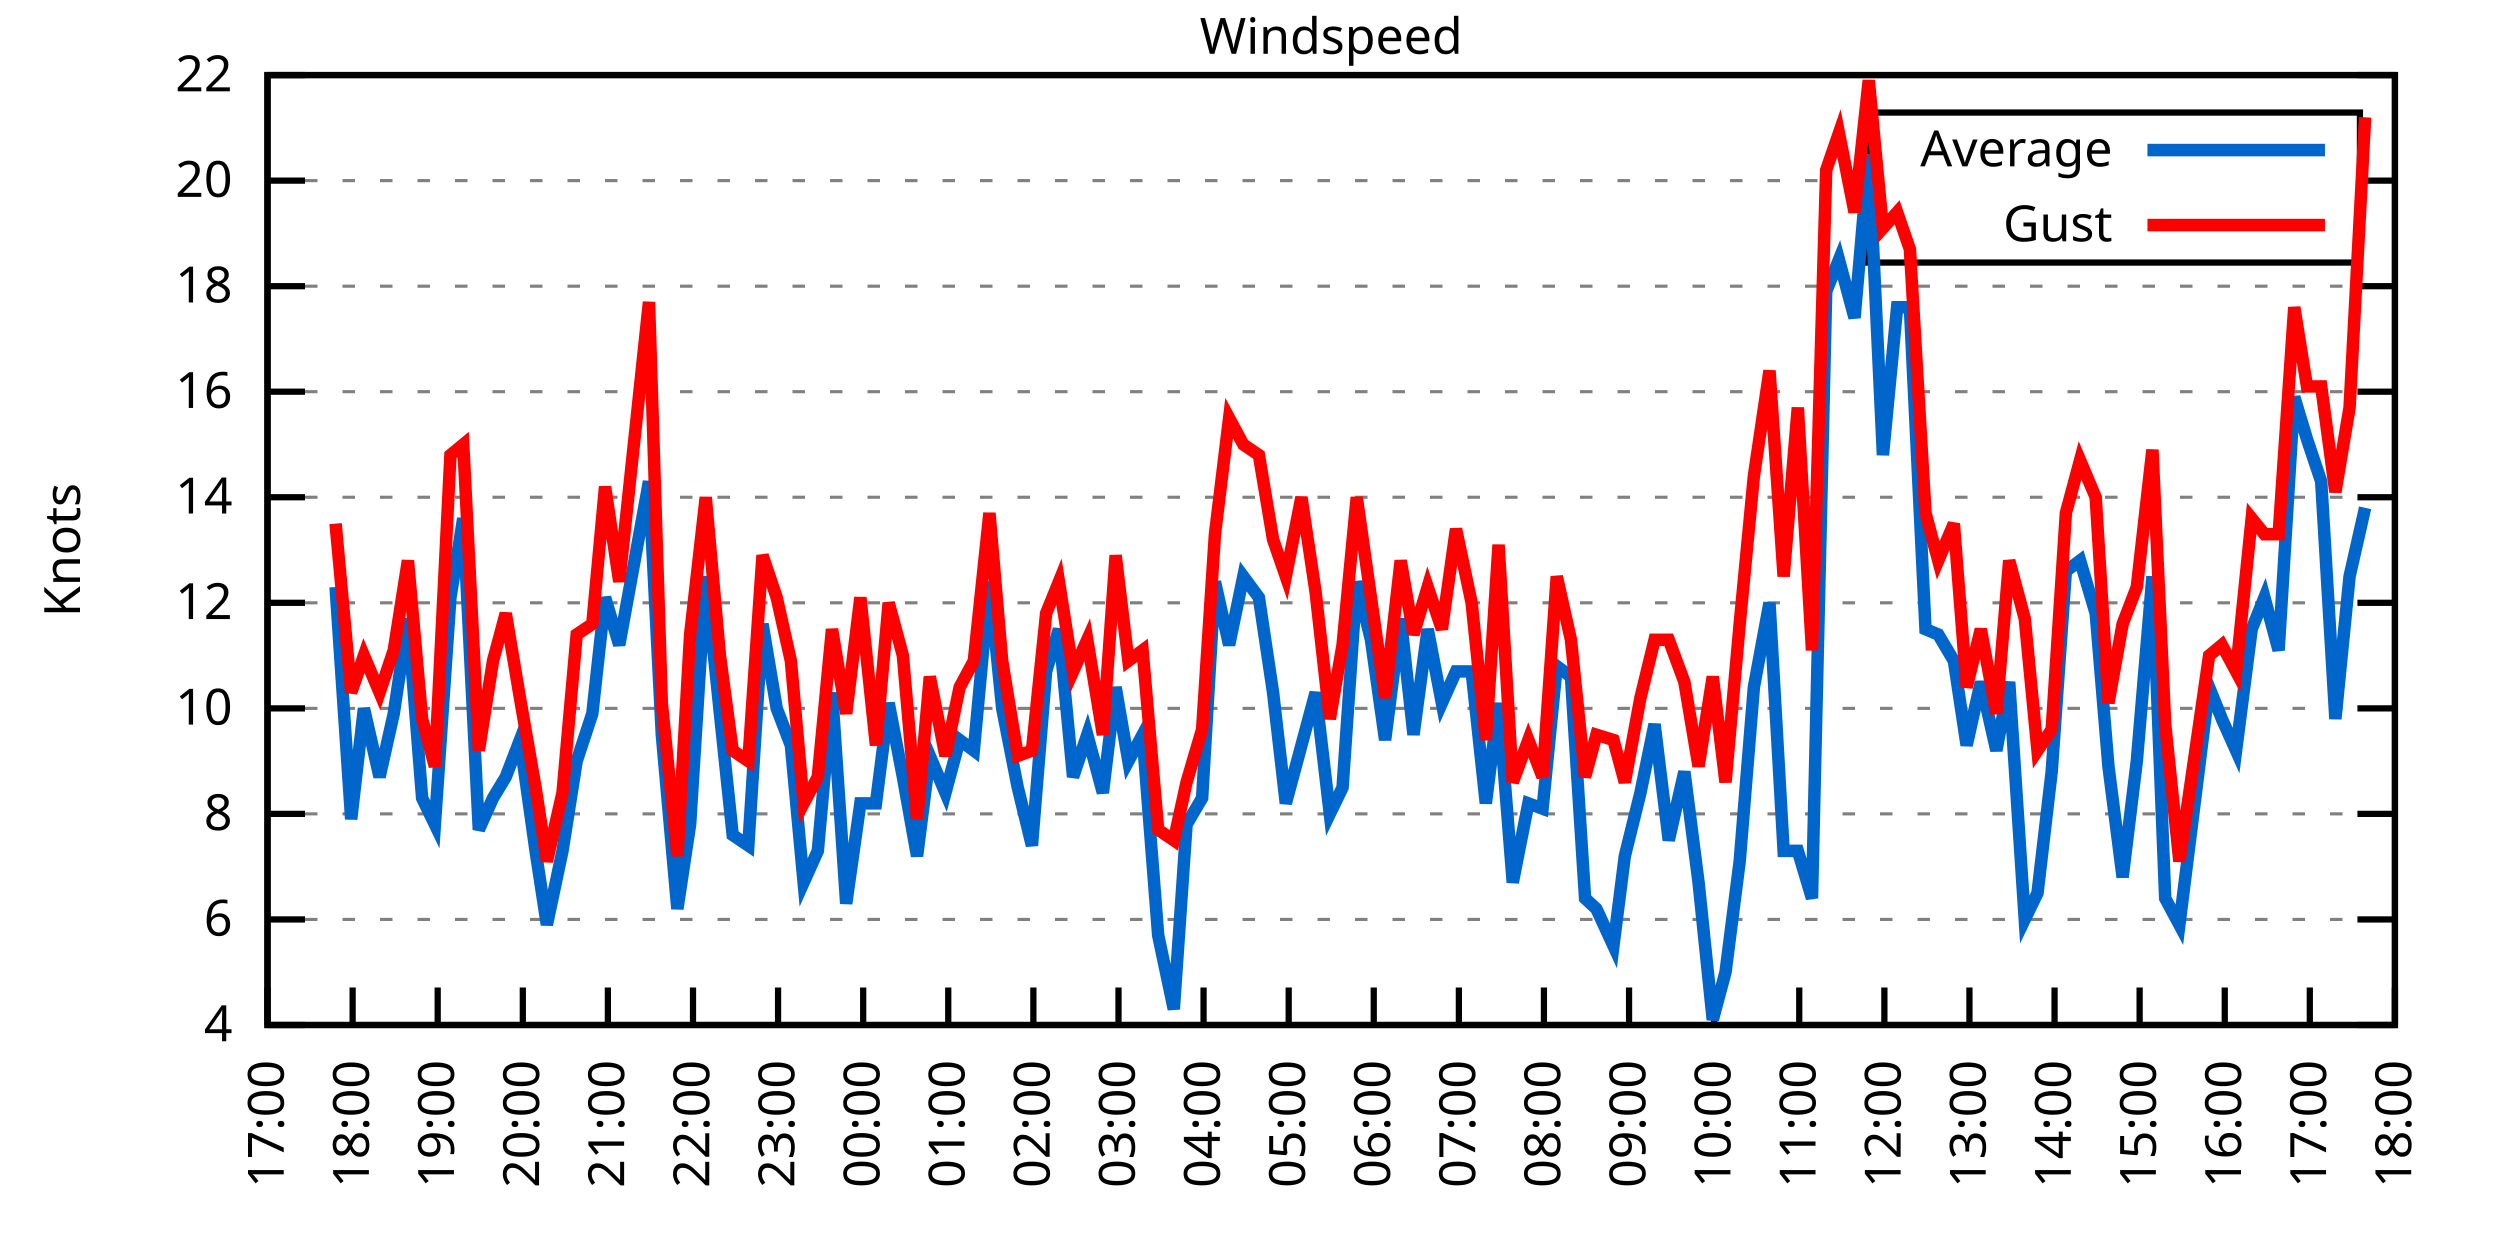
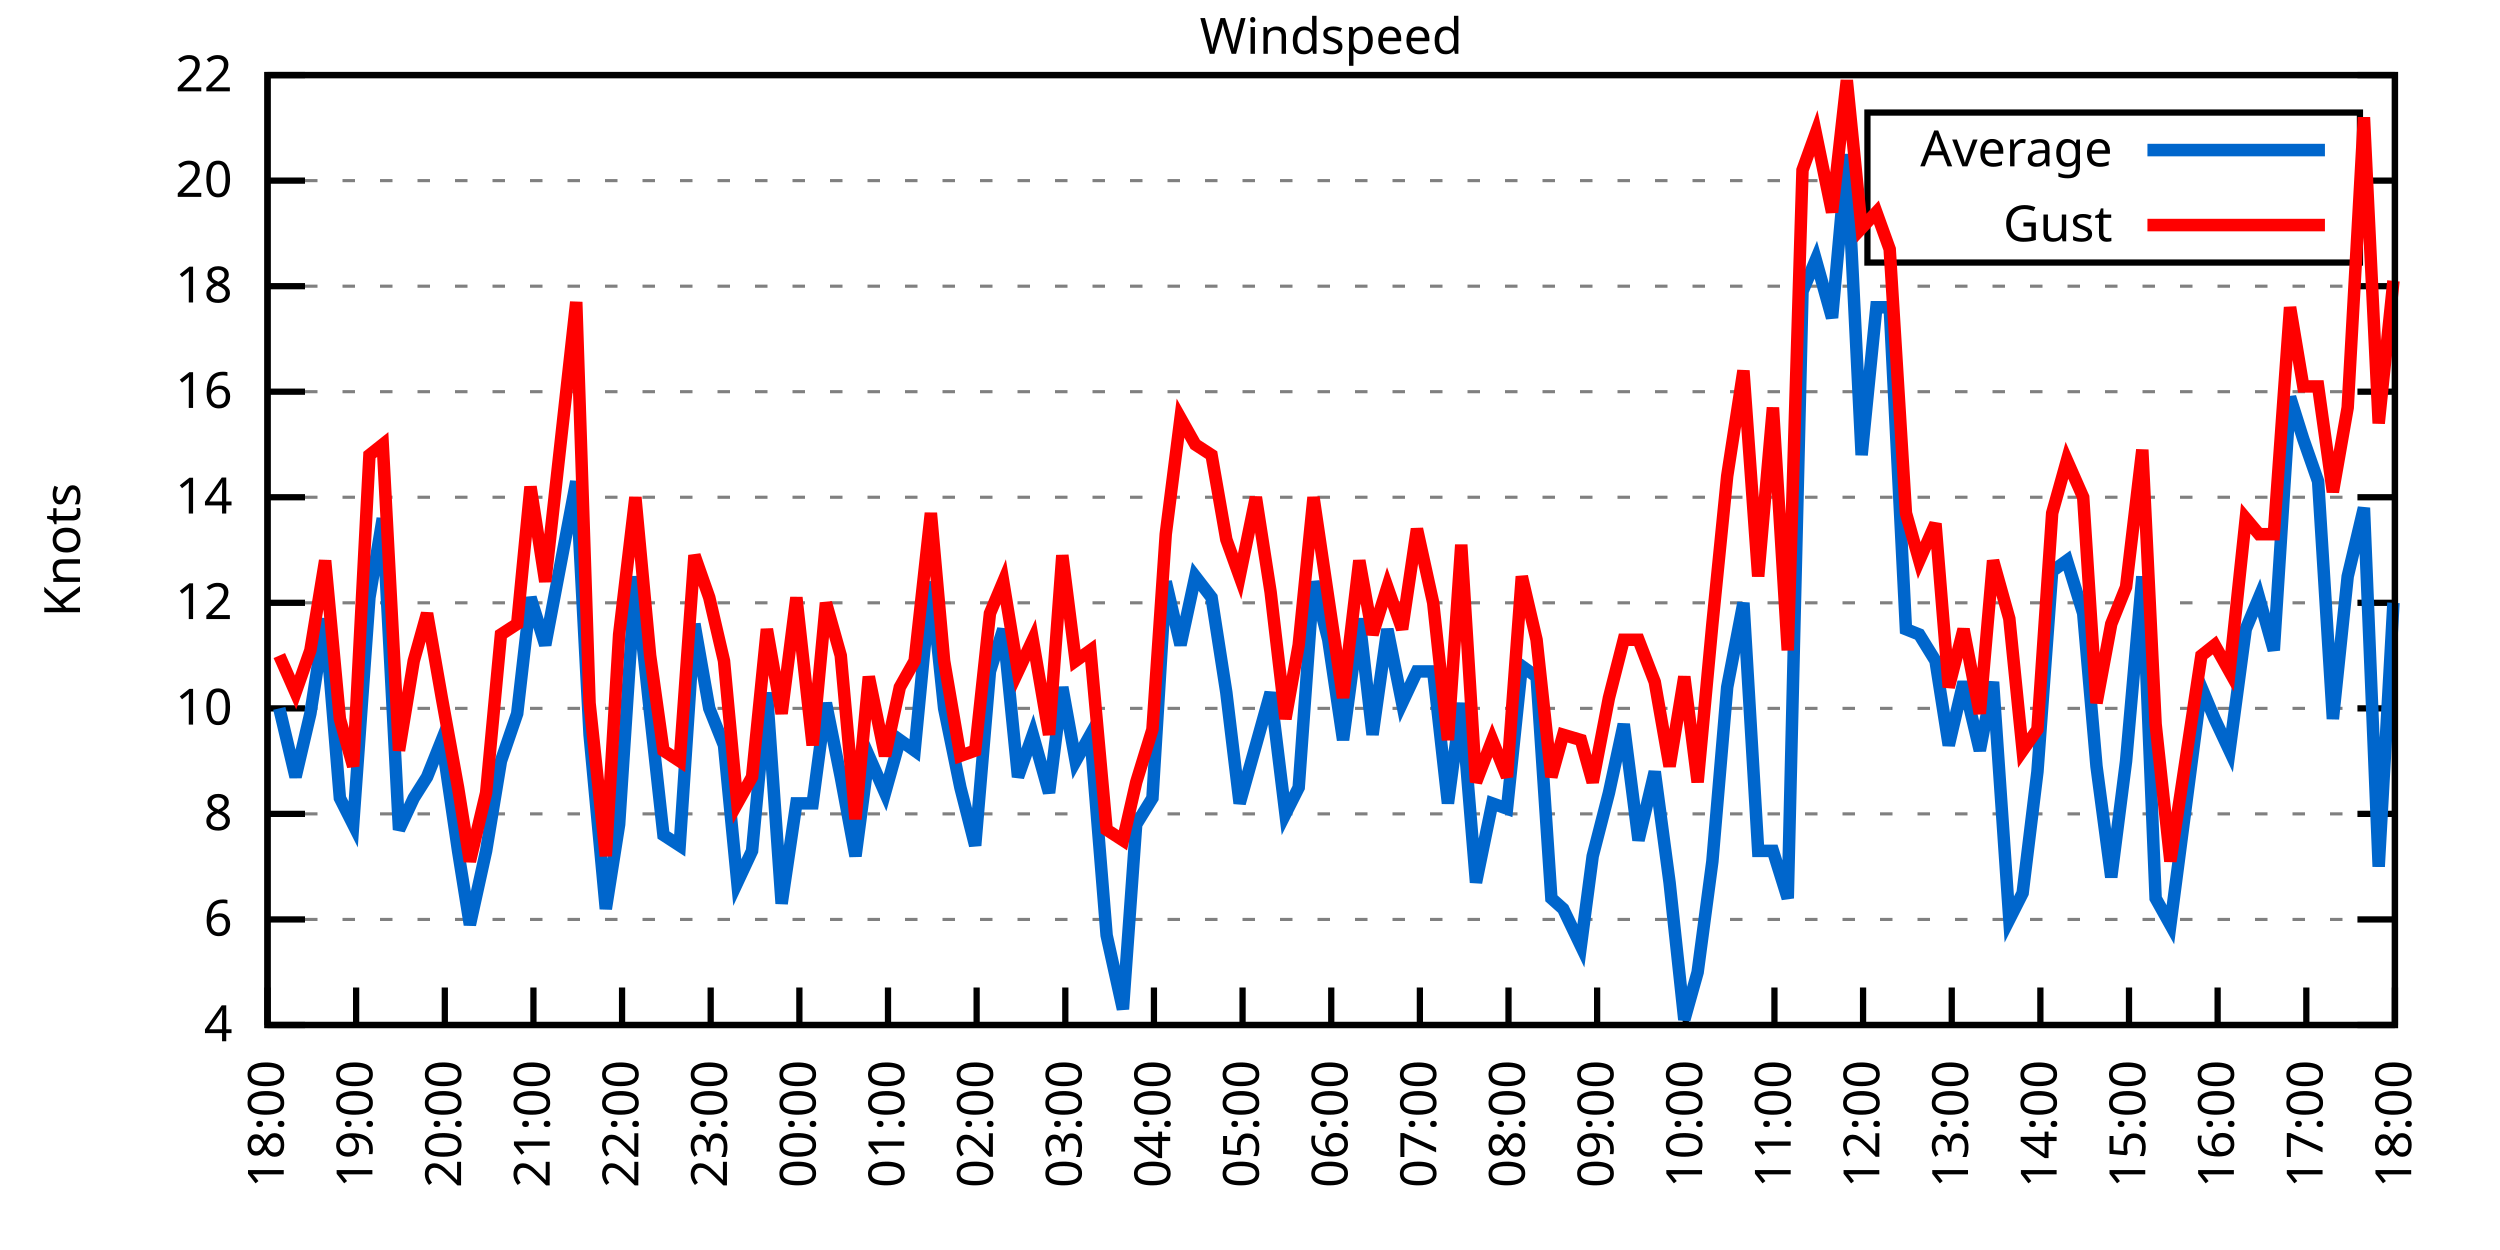
<svg xmlns="http://www.w3.org/2000/svg" xmlns:xlink="http://www.w3.org/1999/xlink" width="400" height="200" viewBox="0 0 400 200">
  <g id="gnuplot_canvas">
    <rect x="0" y="0" width="400" height="200" fill="none" />
    <defs>
      <circle id="gpDot" r="0.5" stroke-width="0.5" stroke="currentColor" />
      <path id="gpPt0" stroke-width="0.333" stroke="currentColor" d="M-1,0 h2 M0,-1 v2" />
      <path id="gpPt1" stroke-width="0.333" stroke="currentColor" d="M-1,-1 L1,1 M1,-1 L-1,1" />
      <path id="gpPt2" stroke-width="0.333" stroke="currentColor" d="M-1,0 L1,0 M0,-1 L0,1 M-1,-1 L1,1 M-1,1 L1,-1" />
      <rect id="gpPt3" stroke-width="0.333" stroke="currentColor" x="-1" y="-1" width="2" height="2" />
      <rect id="gpPt4" stroke-width="0.333" stroke="currentColor" fill="currentColor" x="-1" y="-1" width="2" height="2" />
      <circle id="gpPt5" stroke-width="0.333" stroke="currentColor" cx="0" cy="0" r="1" />
      <use xlink:href="#gpPt5" id="gpPt6" fill="currentColor" stroke="none" />
      <path id="gpPt7" stroke-width="0.333" stroke="currentColor" d="M0,-1.33 L-1.33,0.67 L1.33,0.67 z" />
      <use xlink:href="#gpPt7" id="gpPt8" fill="currentColor" stroke="none" />
      <use xlink:href="#gpPt7" id="gpPt9" stroke="currentColor" transform="rotate(180)" />
      <use xlink:href="#gpPt9" id="gpPt10" fill="currentColor" stroke="none" />
      <use xlink:href="#gpPt3" id="gpPt11" stroke="currentColor" transform="rotate(45)" />
      <use xlink:href="#gpPt11" id="gpPt12" fill="currentColor" stroke="none" />
      <path id="gpPt13" stroke-width="0.333" stroke="currentColor" d="M0,1.330 L1.265,0.411 L0.782,-1.067 L-0.782,-1.076 L-1.265,0.411 z" />
      <use xlink:href="#gpPt13" id="gpPt14" fill="currentColor" stroke="none" />
      <filter id="textbox" filterUnits="objectBoundingBox" x="0" y="0" height="1" width="1">
        <feFlood flood-color="white" flood-opacity="1" result="bgnd" />
        <feComposite in="SourceGraphic" in2="bgnd" operator="atop" />
      </filter>
      <filter id="greybox" filterUnits="objectBoundingBox" x="0" y="0" height="1" width="1">
        <feFlood flood-color="lightgrey" flood-opacity="1" result="grey" />
        <feComposite in="SourceGraphic" in2="grey" operator="atop" />
      </filter>
    </defs>
    <g fill="none" color="white" stroke="currentColor" stroke-width="1.00" stroke-linecap="butt" stroke-linejoin="miter">
</g>
    <g fill="none" color="black" stroke="currentColor" stroke-width="1.00" stroke-linecap="butt" stroke-linejoin="miter">
      <g stroke="none" shape-rendering="crispEdges">
        <polygon fill="rgb(255, 255, 255)" points="42.80,164.00 383.18,164.00 383.18,12.02 42.80,12.02 " />
      </g>
    </g>
    <g fill="none" color="black" stroke="currentColor" stroke-width="1.00" stroke-linecap="butt" stroke-linejoin="miter">
</g>
    <g fill="none" color="black" stroke="black" stroke-width="0.50" stroke-linecap="butt" stroke-linejoin="miter">
</g>
    <g fill="none" color="gray" stroke="currentColor" stroke-width="0.50" stroke-linecap="butt" stroke-linejoin="miter">
      <path stroke="gray" stroke-dasharray="2,4" class="gridline" d="M42.80,164.00 L383.19,164.00  " />
    </g>
    <g fill="none" color="gray" stroke="gray" stroke-width="1.00" stroke-linecap="butt" stroke-linejoin="miter">
</g>
    <g fill="none" color="black" stroke="currentColor" stroke-width="1.00" stroke-linecap="butt" stroke-linejoin="miter">
      <path stroke="black" d="M42.80,164.00 L48.80,164.00 M383.19,164.00 L377.19,164.00  " />
      <g transform="translate(37.20,166.60)" stroke="none" fill="black" font-family="Sans" font-size="8.00" text-anchor="end">
        <text>
          <tspan font-family="Sans"> 4</tspan>
        </text>
      </g>
    </g>
    <g fill="none" color="black" stroke="currentColor" stroke-width="1.00" stroke-linecap="butt" stroke-linejoin="miter">
</g>
    <g fill="none" color="black" stroke="black" stroke-width="0.50" stroke-linecap="butt" stroke-linejoin="miter">
</g>
    <g fill="none" color="gray" stroke="currentColor" stroke-width="0.50" stroke-linecap="butt" stroke-linejoin="miter">
      <path stroke="gray" stroke-dasharray="2,4" class="gridline" d="M42.80,147.11 L383.19,147.11  " />
    </g>
    <g fill="none" color="gray" stroke="gray" stroke-width="1.00" stroke-linecap="butt" stroke-linejoin="miter">
</g>
    <g fill="none" color="black" stroke="currentColor" stroke-width="1.00" stroke-linecap="butt" stroke-linejoin="miter">
      <path stroke="black" d="M42.80,147.11 L48.80,147.11 M383.19,147.11 L377.19,147.11  " />
      <g transform="translate(37.20,149.71)" stroke="none" fill="black" font-family="Sans" font-size="8.00" text-anchor="end">
        <text>
          <tspan font-family="Sans"> 6</tspan>
        </text>
      </g>
    </g>
    <g fill="none" color="black" stroke="currentColor" stroke-width="1.00" stroke-linecap="butt" stroke-linejoin="miter">
</g>
    <g fill="none" color="black" stroke="black" stroke-width="0.50" stroke-linecap="butt" stroke-linejoin="miter">
</g>
    <g fill="none" color="gray" stroke="currentColor" stroke-width="0.50" stroke-linecap="butt" stroke-linejoin="miter">
      <path stroke="gray" stroke-dasharray="2,4" class="gridline" d="M42.80,130.22 L383.19,130.22  " />
    </g>
    <g fill="none" color="gray" stroke="gray" stroke-width="1.00" stroke-linecap="butt" stroke-linejoin="miter">
</g>
    <g fill="none" color="black" stroke="currentColor" stroke-width="1.00" stroke-linecap="butt" stroke-linejoin="miter">
      <path stroke="black" d="M42.80,130.22 L48.80,130.22 M383.19,130.22 L377.19,130.22  " />
      <g transform="translate(37.20,132.82)" stroke="none" fill="black" font-family="Sans" font-size="8.00" text-anchor="end">
        <text>
          <tspan font-family="Sans"> 8</tspan>
        </text>
      </g>
    </g>
    <g fill="none" color="black" stroke="currentColor" stroke-width="1.00" stroke-linecap="butt" stroke-linejoin="miter">
</g>
    <g fill="none" color="black" stroke="black" stroke-width="0.50" stroke-linecap="butt" stroke-linejoin="miter">
</g>
    <g fill="none" color="gray" stroke="currentColor" stroke-width="0.50" stroke-linecap="butt" stroke-linejoin="miter">
      <path stroke="gray" stroke-dasharray="2,4" class="gridline" d="M42.80,113.34 L383.19,113.34  " />
    </g>
    <g fill="none" color="gray" stroke="gray" stroke-width="1.00" stroke-linecap="butt" stroke-linejoin="miter">
</g>
    <g fill="none" color="black" stroke="currentColor" stroke-width="1.00" stroke-linecap="butt" stroke-linejoin="miter">
      <path stroke="black" d="M42.80,113.34 L48.80,113.34 M383.19,113.34 L377.19,113.34  " />
      <g transform="translate(37.20,115.94)" stroke="none" fill="black" font-family="Sans" font-size="8.00" text-anchor="end">
        <text>
          <tspan font-family="Sans"> 10</tspan>
        </text>
      </g>
    </g>
    <g fill="none" color="black" stroke="currentColor" stroke-width="1.00" stroke-linecap="butt" stroke-linejoin="miter">
</g>
    <g fill="none" color="black" stroke="black" stroke-width="0.50" stroke-linecap="butt" stroke-linejoin="miter">
</g>
    <g fill="none" color="gray" stroke="currentColor" stroke-width="0.50" stroke-linecap="butt" stroke-linejoin="miter">
      <path stroke="gray" stroke-dasharray="2,4" class="gridline" d="M42.80,96.45 L383.19,96.45  " />
    </g>
    <g fill="none" color="gray" stroke="gray" stroke-width="1.00" stroke-linecap="butt" stroke-linejoin="miter">
</g>
    <g fill="none" color="black" stroke="currentColor" stroke-width="1.00" stroke-linecap="butt" stroke-linejoin="miter">
      <path stroke="black" d="M42.80,96.45 L48.80,96.45 M383.19,96.45 L377.19,96.45  " />
      <g transform="translate(37.20,99.05)" stroke="none" fill="black" font-family="Sans" font-size="8.00" text-anchor="end">
        <text>
          <tspan font-family="Sans"> 12</tspan>
        </text>
      </g>
    </g>
    <g fill="none" color="black" stroke="currentColor" stroke-width="1.00" stroke-linecap="butt" stroke-linejoin="miter">
</g>
    <g fill="none" color="black" stroke="black" stroke-width="0.50" stroke-linecap="butt" stroke-linejoin="miter">
</g>
    <g fill="none" color="gray" stroke="currentColor" stroke-width="0.50" stroke-linecap="butt" stroke-linejoin="miter">
      <path stroke="gray" stroke-dasharray="2,4" class="gridline" d="M42.80,79.56 L383.19,79.56  " />
    </g>
    <g fill="none" color="gray" stroke="gray" stroke-width="1.00" stroke-linecap="butt" stroke-linejoin="miter">
</g>
    <g fill="none" color="black" stroke="currentColor" stroke-width="1.00" stroke-linecap="butt" stroke-linejoin="miter">
      <path stroke="black" d="M42.80,79.56 L48.80,79.56 M383.19,79.56 L377.19,79.56  " />
      <g transform="translate(37.20,82.16)" stroke="none" fill="black" font-family="Sans" font-size="8.00" text-anchor="end">
        <text>
          <tspan font-family="Sans"> 14</tspan>
        </text>
      </g>
    </g>
    <g fill="none" color="black" stroke="currentColor" stroke-width="1.00" stroke-linecap="butt" stroke-linejoin="miter">
</g>
    <g fill="none" color="black" stroke="black" stroke-width="0.50" stroke-linecap="butt" stroke-linejoin="miter">
</g>
    <g fill="none" color="gray" stroke="currentColor" stroke-width="0.50" stroke-linecap="butt" stroke-linejoin="miter">
      <path stroke="gray" stroke-dasharray="2,4" class="gridline" d="M42.80,62.67 L383.19,62.67  " />
    </g>
    <g fill="none" color="gray" stroke="gray" stroke-width="1.00" stroke-linecap="butt" stroke-linejoin="miter">
</g>
    <g fill="none" color="black" stroke="currentColor" stroke-width="1.00" stroke-linecap="butt" stroke-linejoin="miter">
      <path stroke="black" d="M42.80,62.67 L48.80,62.67 M383.19,62.67 L377.19,62.67  " />
      <g transform="translate(37.20,65.27)" stroke="none" fill="black" font-family="Sans" font-size="8.00" text-anchor="end">
        <text>
          <tspan font-family="Sans"> 16</tspan>
        </text>
      </g>
    </g>
    <g fill="none" color="black" stroke="currentColor" stroke-width="1.00" stroke-linecap="butt" stroke-linejoin="miter">
</g>
    <g fill="none" color="black" stroke="black" stroke-width="0.50" stroke-linecap="butt" stroke-linejoin="miter">
</g>
    <g fill="none" color="gray" stroke="currentColor" stroke-width="0.50" stroke-linecap="butt" stroke-linejoin="miter">
      <path stroke="gray" stroke-dasharray="2,4" class="gridline" d="M42.80,45.79 L383.19,45.79  " />
    </g>
    <g fill="none" color="gray" stroke="gray" stroke-width="1.00" stroke-linecap="butt" stroke-linejoin="miter">
</g>
    <g fill="none" color="black" stroke="currentColor" stroke-width="1.00" stroke-linecap="butt" stroke-linejoin="miter">
      <path stroke="black" d="M42.80,45.79 L48.80,45.79 M383.19,45.79 L377.19,45.79  " />
      <g transform="translate(37.20,48.39)" stroke="none" fill="black" font-family="Sans" font-size="8.00" text-anchor="end">
        <text>
          <tspan font-family="Sans"> 18</tspan>
        </text>
      </g>
    </g>
    <g fill="none" color="black" stroke="currentColor" stroke-width="1.00" stroke-linecap="butt" stroke-linejoin="miter">
</g>
    <g fill="none" color="black" stroke="black" stroke-width="0.50" stroke-linecap="butt" stroke-linejoin="miter">
</g>
    <g fill="none" color="gray" stroke="currentColor" stroke-width="0.50" stroke-linecap="butt" stroke-linejoin="miter">
      <path stroke="gray" stroke-dasharray="2,4" class="gridline" d="M42.80,28.90 L298.79,28.90 M377.59,28.90 L383.19,28.90  " />
    </g>
    <g fill="none" color="gray" stroke="gray" stroke-width="1.00" stroke-linecap="butt" stroke-linejoin="miter">
</g>
    <g fill="none" color="black" stroke="currentColor" stroke-width="1.00" stroke-linecap="butt" stroke-linejoin="miter">
      <path stroke="black" d="M42.80,28.90 L48.80,28.90 M383.19,28.90 L377.19,28.90  " />
      <g transform="translate(37.20,31.50)" stroke="none" fill="black" font-family="Sans" font-size="8.00" text-anchor="end">
        <text>
          <tspan font-family="Sans"> 20</tspan>
        </text>
      </g>
    </g>
    <g fill="none" color="black" stroke="currentColor" stroke-width="1.00" stroke-linecap="butt" stroke-linejoin="miter">
</g>
    <g fill="none" color="black" stroke="black" stroke-width="0.50" stroke-linecap="butt" stroke-linejoin="miter">
</g>
    <g fill="none" color="gray" stroke="currentColor" stroke-width="0.50" stroke-linecap="butt" stroke-linejoin="miter">
      <path stroke="gray" stroke-dasharray="2,4" class="gridline" d="M42.80,12.01 L383.19,12.01  " />
    </g>
    <g fill="none" color="gray" stroke="gray" stroke-width="1.00" stroke-linecap="butt" stroke-linejoin="miter">
</g>
    <g fill="none" color="black" stroke="currentColor" stroke-width="1.00" stroke-linecap="butt" stroke-linejoin="miter">
      <path stroke="black" d="M42.80,12.01 L48.80,12.01 M383.19,12.01 L377.19,12.01  " />
      <g transform="translate(37.20,14.61)" stroke="none" fill="black" font-family="Sans" font-size="8.00" text-anchor="end">
        <text>
          <tspan font-family="Sans"> 22</tspan>
        </text>
      </g>
    </g>
    <g fill="none" color="black" stroke="currentColor" stroke-width="1.00" stroke-linecap="butt" stroke-linejoin="miter">
      <path stroke="black" d="M42.80,164.00 L42.80,158.00  " />
      <g transform="translate(45.40,169.60) rotate(270.00)" stroke="none" fill="black" font-family="Sans" font-size="8.00" text-anchor="end">
        <text>
-           <tspan font-family="Sans">17:00</tspan>
-         </text>
-       </g>
-     </g>
-     <g fill="none" color="black" stroke="currentColor" stroke-width="1.00" stroke-linecap="butt" stroke-linejoin="miter">
-       <path stroke="black" d="M56.42,164.00 L56.42,158.00  " />
-       <g transform="translate(59.02,169.60) rotate(270.00)" stroke="none" fill="black" font-family="Sans" font-size="8.00" text-anchor="end">
-         <text>
          <tspan font-family="Sans">18:00</tspan>
        </text>
      </g>
    </g>
    <g fill="none" color="black" stroke="currentColor" stroke-width="1.00" stroke-linecap="butt" stroke-linejoin="miter">
-       <path stroke="black" d="M70.03,164.00 L70.03,158.00  " />
-       <g transform="translate(72.63,169.60) rotate(270.00)" stroke="none" fill="black" font-family="Sans" font-size="8.00" text-anchor="end">
+       <path stroke="black" d="M56.98,164.00 L56.98,158.00  " />
+       <g transform="translate(59.58,169.60) rotate(270.00)" stroke="none" fill="black" font-family="Sans" font-size="8.00" text-anchor="end">
        <text>
          <tspan font-family="Sans">19:00</tspan>
        </text>
      </g>
    </g>
    <g fill="none" color="black" stroke="currentColor" stroke-width="1.00" stroke-linecap="butt" stroke-linejoin="miter">
-       <path stroke="black" d="M83.65,164.00 L83.65,158.00  " />
-       <g transform="translate(86.25,169.60) rotate(270.00)" stroke="none" fill="black" font-family="Sans" font-size="8.00" text-anchor="end">
+       <path stroke="black" d="M71.17,164.00 L71.17,158.00  " />
+       <g transform="translate(73.77,169.60) rotate(270.00)" stroke="none" fill="black" font-family="Sans" font-size="8.00" text-anchor="end">
        <text>
          <tspan font-family="Sans">20:00</tspan>
        </text>
      </g>
    </g>
    <g fill="none" color="black" stroke="currentColor" stroke-width="1.00" stroke-linecap="butt" stroke-linejoin="miter">
-       <path stroke="black" d="M97.26,164.00 L97.26,158.00  " />
-       <g transform="translate(99.86,169.60) rotate(270.00)" stroke="none" fill="black" font-family="Sans" font-size="8.00" text-anchor="end">
+       <path stroke="black" d="M85.35,164.00 L85.35,158.00  " />
+       <g transform="translate(87.95,169.60) rotate(270.00)" stroke="none" fill="black" font-family="Sans" font-size="8.00" text-anchor="end">
        <text>
          <tspan font-family="Sans">21:00</tspan>
        </text>
      </g>
    </g>
    <g fill="none" color="black" stroke="currentColor" stroke-width="1.00" stroke-linecap="butt" stroke-linejoin="miter">
-       <path stroke="black" d="M110.88,164.00 L110.88,158.00  " />
-       <g transform="translate(113.48,169.60) rotate(270.00)" stroke="none" fill="black" font-family="Sans" font-size="8.00" text-anchor="end">
+       <path stroke="black" d="M99.53,164.00 L99.53,158.00  " />
+       <g transform="translate(102.13,169.60) rotate(270.00)" stroke="none" fill="black" font-family="Sans" font-size="8.00" text-anchor="end">
        <text>
          <tspan font-family="Sans">22:00</tspan>
        </text>
      </g>
    </g>
    <g fill="none" color="black" stroke="currentColor" stroke-width="1.00" stroke-linecap="butt" stroke-linejoin="miter">
-       <path stroke="black" d="M124.49,164.00 L124.49,158.00  " />
-       <g transform="translate(127.09,169.60) rotate(270.00)" stroke="none" fill="black" font-family="Sans" font-size="8.00" text-anchor="end">
+       <path stroke="black" d="M113.71,164.00 L113.71,158.00  " />
+       <g transform="translate(116.31,169.60) rotate(270.00)" stroke="none" fill="black" font-family="Sans" font-size="8.00" text-anchor="end">
        <text>
          <tspan font-family="Sans">23:00</tspan>
        </text>
      </g>
    </g>
    <g fill="none" color="black" stroke="currentColor" stroke-width="1.00" stroke-linecap="butt" stroke-linejoin="miter">
-       <path stroke="black" d="M138.11,164.00 L138.11,158.00  " />
-       <g transform="translate(140.71,169.60) rotate(270.00)" stroke="none" fill="black" font-family="Sans" font-size="8.00" text-anchor="end">
+       <path stroke="black" d="M127.90,164.00 L127.90,158.00  " />
+       <g transform="translate(130.50,169.60) rotate(270.00)" stroke="none" fill="black" font-family="Sans" font-size="8.00" text-anchor="end">
        <text>
          <tspan font-family="Sans">00:00</tspan>
        </text>
      </g>
    </g>
    <g fill="none" color="black" stroke="currentColor" stroke-width="1.00" stroke-linecap="butt" stroke-linejoin="miter">
-       <path stroke="black" d="M151.72,164.00 L151.72,158.00  " />
-       <g transform="translate(154.32,169.60) rotate(270.00)" stroke="none" fill="black" font-family="Sans" font-size="8.00" text-anchor="end">
+       <path stroke="black" d="M142.08,164.00 L142.08,158.00  " />
+       <g transform="translate(144.68,169.60) rotate(270.00)" stroke="none" fill="black" font-family="Sans" font-size="8.00" text-anchor="end">
        <text>
          <tspan font-family="Sans">01:00</tspan>
        </text>
      </g>
    </g>
    <g fill="none" color="black" stroke="currentColor" stroke-width="1.00" stroke-linecap="butt" stroke-linejoin="miter">
-       <path stroke="black" d="M165.34,164.00 L165.34,158.00  " />
-       <g transform="translate(167.94,169.60) rotate(270.00)" stroke="none" fill="black" font-family="Sans" font-size="8.00" text-anchor="end">
+       <path stroke="black" d="M156.26,164.00 L156.26,158.00  " />
+       <g transform="translate(158.86,169.60) rotate(270.00)" stroke="none" fill="black" font-family="Sans" font-size="8.00" text-anchor="end">
        <text>
          <tspan font-family="Sans">02:00</tspan>
        </text>
      </g>
    </g>
    <g fill="none" color="black" stroke="currentColor" stroke-width="1.00" stroke-linecap="butt" stroke-linejoin="miter">
-       <path stroke="black" d="M178.96,164.00 L178.96,158.00  " />
-       <g transform="translate(181.56,169.60) rotate(270.00)" stroke="none" fill="black" font-family="Sans" font-size="8.00" text-anchor="end">
+       <path stroke="black" d="M170.45,164.00 L170.45,158.00  " />
+       <g transform="translate(173.05,169.60) rotate(270.00)" stroke="none" fill="black" font-family="Sans" font-size="8.00" text-anchor="end">
        <text>
          <tspan font-family="Sans">03:00</tspan>
        </text>
      </g>
    </g>
    <g fill="none" color="black" stroke="currentColor" stroke-width="1.00" stroke-linecap="butt" stroke-linejoin="miter">
-       <path stroke="black" d="M192.57,164.00 L192.57,158.00  " />
-       <g transform="translate(195.17,169.60) rotate(270.00)" stroke="none" fill="black" font-family="Sans" font-size="8.00" text-anchor="end">
+       <path stroke="black" d="M184.63,164.00 L184.63,158.00  " />
+       <g transform="translate(187.23,169.60) rotate(270.00)" stroke="none" fill="black" font-family="Sans" font-size="8.00" text-anchor="end">
        <text>
          <tspan font-family="Sans">04:00</tspan>
        </text>
      </g>
    </g>
    <g fill="none" color="black" stroke="currentColor" stroke-width="1.00" stroke-linecap="butt" stroke-linejoin="miter">
-       <path stroke="black" d="M206.19,164.00 L206.19,158.00  " />
-       <g transform="translate(208.79,169.60) rotate(270.00)" stroke="none" fill="black" font-family="Sans" font-size="8.00" text-anchor="end">
+       <path stroke="black" d="M198.81,164.00 L198.81,158.00  " />
+       <g transform="translate(201.41,169.60) rotate(270.00)" stroke="none" fill="black" font-family="Sans" font-size="8.00" text-anchor="end">
        <text>
          <tspan font-family="Sans">05:00</tspan>
        </text>
      </g>
    </g>
    <g fill="none" color="black" stroke="currentColor" stroke-width="1.00" stroke-linecap="butt" stroke-linejoin="miter">
-       <path stroke="black" d="M219.80,164.00 L219.80,158.00  " />
-       <g transform="translate(222.40,169.60) rotate(270.00)" stroke="none" fill="black" font-family="Sans" font-size="8.00" text-anchor="end">
+       <path stroke="black" d="M213.00,164.00 L213.00,158.00  " />
+       <g transform="translate(215.60,169.60) rotate(270.00)" stroke="none" fill="black" font-family="Sans" font-size="8.00" text-anchor="end">
        <text>
          <tspan font-family="Sans">06:00</tspan>
        </text>
      </g>
    </g>
    <g fill="none" color="black" stroke="currentColor" stroke-width="1.00" stroke-linecap="butt" stroke-linejoin="miter">
-       <path stroke="black" d="M233.42,164.00 L233.42,158.00  " />
-       <g transform="translate(236.02,169.60) rotate(270.00)" stroke="none" fill="black" font-family="Sans" font-size="8.00" text-anchor="end">
+       <path stroke="black" d="M227.18,164.00 L227.18,158.00  " />
+       <g transform="translate(229.78,169.60) rotate(270.00)" stroke="none" fill="black" font-family="Sans" font-size="8.00" text-anchor="end">
        <text>
          <tspan font-family="Sans">07:00</tspan>
        </text>
      </g>
    </g>
    <g fill="none" color="black" stroke="currentColor" stroke-width="1.00" stroke-linecap="butt" stroke-linejoin="miter">
-       <path stroke="black" d="M247.03,164.00 L247.03,158.00  " />
-       <g transform="translate(249.63,169.60) rotate(270.00)" stroke="none" fill="black" font-family="Sans" font-size="8.00" text-anchor="end">
+       <path stroke="black" d="M241.36,164.00 L241.36,158.00  " />
+       <g transform="translate(243.96,169.60) rotate(270.00)" stroke="none" fill="black" font-family="Sans" font-size="8.00" text-anchor="end">
        <text>
          <tspan font-family="Sans">08:00</tspan>
        </text>
      </g>
    </g>
    <g fill="none" color="black" stroke="currentColor" stroke-width="1.00" stroke-linecap="butt" stroke-linejoin="miter">
-       <path stroke="black" d="M260.65,164.00 L260.65,158.00  " />
-       <g transform="translate(263.25,169.60) rotate(270.00)" stroke="none" fill="black" font-family="Sans" font-size="8.00" text-anchor="end">
+       <path stroke="black" d="M255.54,164.00 L255.54,158.00  " />
+       <g transform="translate(258.14,169.60) rotate(270.00)" stroke="none" fill="black" font-family="Sans" font-size="8.00" text-anchor="end">
        <text>
          <tspan font-family="Sans">09:00</tspan>
        </text>
      </g>
    </g>
    <g fill="none" color="black" stroke="currentColor" stroke-width="1.00" stroke-linecap="butt" stroke-linejoin="miter">
-       <path stroke="black" d="M274.27,164.00 L274.27,158.00  " />
-       <g transform="translate(276.87,169.60) rotate(270.00)" stroke="none" fill="black" font-family="Sans" font-size="8.00" text-anchor="end">
+       <path stroke="black" d="M269.73,164.00 L269.73,158.00  " />
+       <g transform="translate(272.33,169.60) rotate(270.00)" stroke="none" fill="black" font-family="Sans" font-size="8.00" text-anchor="end">
        <text>
          <tspan font-family="Sans">10:00</tspan>
        </text>
      </g>
    </g>
    <g fill="none" color="black" stroke="currentColor" stroke-width="1.00" stroke-linecap="butt" stroke-linejoin="miter">
-       <path stroke="black" d="M287.88,164.00 L287.88,158.00  " />
-       <g transform="translate(290.48,169.60) rotate(270.00)" stroke="none" fill="black" font-family="Sans" font-size="8.00" text-anchor="end">
+       <path stroke="black" d="M283.91,164.00 L283.91,158.00  " />
+       <g transform="translate(286.51,169.60) rotate(270.00)" stroke="none" fill="black" font-family="Sans" font-size="8.00" text-anchor="end">
        <text>
          <tspan font-family="Sans">11:00</tspan>
        </text>
      </g>
    </g>
    <g fill="none" color="black" stroke="currentColor" stroke-width="1.00" stroke-linecap="butt" stroke-linejoin="miter">
-       <path stroke="black" d="M301.50,164.00 L301.50,158.00  " />
-       <g transform="translate(304.10,169.60) rotate(270.00)" stroke="none" fill="black" font-family="Sans" font-size="8.00" text-anchor="end">
+       <path stroke="black" d="M298.09,164.00 L298.09,158.00  " />
+       <g transform="translate(300.69,169.60) rotate(270.00)" stroke="none" fill="black" font-family="Sans" font-size="8.00" text-anchor="end">
        <text>
          <tspan font-family="Sans">12:00</tspan>
        </text>
      </g>
    </g>
    <g fill="none" color="black" stroke="currentColor" stroke-width="1.00" stroke-linecap="butt" stroke-linejoin="miter">
-       <path stroke="black" d="M315.11,164.00 L315.11,158.00  " />
-       <g transform="translate(317.71,169.60) rotate(270.00)" stroke="none" fill="black" font-family="Sans" font-size="8.00" text-anchor="end">
+       <path stroke="black" d="M312.28,164.00 L312.28,158.00  " />
+       <g transform="translate(314.88,169.60) rotate(270.00)" stroke="none" fill="black" font-family="Sans" font-size="8.00" text-anchor="end">
        <text>
          <tspan font-family="Sans">13:00</tspan>
        </text>
      </g>
    </g>
    <g fill="none" color="black" stroke="currentColor" stroke-width="1.00" stroke-linecap="butt" stroke-linejoin="miter">
-       <path stroke="black" d="M328.73,164.00 L328.73,158.00  " />
-       <g transform="translate(331.33,169.60) rotate(270.00)" stroke="none" fill="black" font-family="Sans" font-size="8.00" text-anchor="end">
+       <path stroke="black" d="M326.46,164.00 L326.46,158.00  " />
+       <g transform="translate(329.06,169.60) rotate(270.00)" stroke="none" fill="black" font-family="Sans" font-size="8.00" text-anchor="end">
        <text>
          <tspan font-family="Sans">14:00</tspan>
        </text>
      </g>
    </g>
    <g fill="none" color="black" stroke="currentColor" stroke-width="1.00" stroke-linecap="butt" stroke-linejoin="miter">
-       <path stroke="black" d="M342.34,164.00 L342.34,158.00  " />
-       <g transform="translate(344.94,169.60) rotate(270.00)" stroke="none" fill="black" font-family="Sans" font-size="8.00" text-anchor="end">
+       <path stroke="black" d="M340.64,164.00 L340.64,158.00  " />
+       <g transform="translate(343.24,169.60) rotate(270.00)" stroke="none" fill="black" font-family="Sans" font-size="8.00" text-anchor="end">
        <text>
          <tspan font-family="Sans">15:00</tspan>
        </text>
      </g>
    </g>
    <g fill="none" color="black" stroke="currentColor" stroke-width="1.00" stroke-linecap="butt" stroke-linejoin="miter">
-       <path stroke="black" d="M355.96,164.00 L355.96,158.00  " />
-       <g transform="translate(358.56,169.60) rotate(270.00)" stroke="none" fill="black" font-family="Sans" font-size="8.00" text-anchor="end">
+       <path stroke="black" d="M354.82,164.00 L354.82,158.00  " />
+       <g transform="translate(357.42,169.60) rotate(270.00)" stroke="none" fill="black" font-family="Sans" font-size="8.00" text-anchor="end">
        <text>
          <tspan font-family="Sans">16:00</tspan>
        </text>
      </g>
    </g>
    <g fill="none" color="black" stroke="currentColor" stroke-width="1.00" stroke-linecap="butt" stroke-linejoin="miter">
-       <path stroke="black" d="M369.57,164.00 L369.57,158.00  " />
-       <g transform="translate(372.17,169.60) rotate(270.00)" stroke="none" fill="black" font-family="Sans" font-size="8.00" text-anchor="end">
+       <path stroke="black" d="M369.01,164.00 L369.01,158.00  " />
+       <g transform="translate(371.61,169.60) rotate(270.00)" stroke="none" fill="black" font-family="Sans" font-size="8.00" text-anchor="end">
        <text>
          <tspan font-family="Sans">17:00</tspan>
        </text>
      </g>
    </g>
    <g fill="none" color="black" stroke="currentColor" stroke-width="1.00" stroke-linecap="butt" stroke-linejoin="miter">
      <path stroke="black" d="M383.19,164.00 L383.19,158.00  " />
      <g transform="translate(385.79,169.60) rotate(270.00)" stroke="none" fill="black" font-family="Sans" font-size="8.00" text-anchor="end">
        <text>
          <tspan font-family="Sans">18:00</tspan>
        </text>
      </g>
    </g>
    <g fill="none" color="black" stroke="currentColor" stroke-width="1.00" stroke-linecap="butt" stroke-linejoin="miter">
</g>
    <g fill="none" color="black" stroke="currentColor" stroke-width="1.00" stroke-linecap="butt" stroke-linejoin="miter">
      <path stroke="black" d="M42.80,12.01 L42.80,164.00 L383.19,164.00 L383.19,12.01 L42.80,12.01 Z  " />
    </g>
    <g fill="none" color="black" stroke="currentColor" stroke-width="1.00" stroke-linecap="butt" stroke-linejoin="miter">
</g>
    <g fill="none" color="black" stroke="currentColor" stroke-width="1.00" stroke-linecap="butt" stroke-linejoin="miter">
      <path stroke="black" d="M298.79,42.01 L298.79,18.01 L377.59,18.01 L377.59,42.01 L298.79,42.01 Z  " />
    </g>
    <g id="Windspeed_plot_1">
      <g fill="none" color="white" stroke="black" stroke-width="2.00" stroke-linecap="butt" stroke-linejoin="miter">
</g>
      <g fill="none" color="black" stroke="currentColor" stroke-width="2.00" stroke-linecap="butt" stroke-linejoin="miter">
        <g transform="translate(337.99,26.61)" stroke="none" fill="black" font-family="Sans" font-size="8.00" text-anchor="end">
          <text>
            <tspan font-family="Sans">Average</tspan>
          </text>
        </g>
      </g>
      <g fill="none" color="black" stroke="currentColor" stroke-width="2.00" stroke-linecap="butt" stroke-linejoin="miter">
-         <path stroke="rgb(  0, 102, 204)" d="M343.59,24.01 L371.99,24.01 M53.69,93.92 L56.19,131.07 L58.23,113.34 L60.73,124.31 L63.00,114.18 L65.27,98.98   L67.54,127.69 L69.58,131.91 L72.07,95.60 L74.12,82.94 L76.61,132.76 L78.88,127.69 L80.92,124.31 L83.19,118.40   L85.69,136.14 L87.50,147.96 L90.00,136.14 L92.27,121.78 L94.77,114.18 L96.81,95.60 L99.08,103.20 L103.84,77.03   L105.89,117.56 L108.38,145.42 L110.42,131.91 L112.92,92.23 L115.19,114.18 L117.23,133.60 L119.73,135.29 L122.00,99.83   L124.27,113.34 L126.54,119.25 L128.58,141.20 L130.85,136.14 L133.12,110.80 L135.39,144.58 L137.66,128.54 L140.15,128.54   L142.19,112.49 L144.46,124.31 L146.73,136.98 L148.77,120.94 L151.27,126.85 L153.54,118.40 L155.81,120.09 L158.31,93.07   L160.35,113.34 L162.84,126.00 L165.11,135.29 L167.38,107.43 L169.43,100.67 L171.69,124.31 L173.96,117.56 L176.46,126.85   L178.50,109.96 L180.54,121.78 L182.81,117.56 L185.31,149.65 L187.81,161.47 L189.85,131.91 L192.34,127.69 L194.39,93.07   L196.66,103.20 L198.93,92.23 L201.42,95.60 L203.69,110.80 L205.73,128.54 L208.23,119.25 L210.50,110.80 L212.77,130.22   L214.81,126.00 L217.08,93.07 L219.35,102.36 L221.62,118.40 L224.11,98.98 L226.16,117.56 L228.43,100.67 L230.70,112.49   L232.96,107.43 L235.46,107.43 L237.73,128.54 L239.77,112.49 L242.04,141.20 L244.54,128.54 L246.81,129.38 L249.08,106.58   L251.35,108.27 L253.61,143.73 L255.43,145.42 L258.15,151.33 L259.97,136.98 L262.47,126.85 L264.73,115.87 L267.00,134.45   L269.50,123.47 L271.77,141.20 L274.04,163.16 L276.08,155.56 L278.35,137.82 L280.62,109.96 L283.12,96.45 L285.38,136.14   L287.65,136.14 L289.92,143.73 L292.19,46.63 L294.23,41.56 L296.73,50.85 L299.00,24.68 L301.27,72.81 L303.54,49.16   L305.58,49.16 L308.08,100.67 L310.12,101.52 L312.62,105.74 L314.66,119.25 L316.93,109.11 L319.42,120.09 L321.47,109.11   L323.96,147.11 L326.00,142.89 L328.27,123.47 L330.54,91.38 L332.81,89.69 L335.31,98.14 L337.35,122.62 L339.62,140.36   L341.89,121.78 L344.39,92.23 L346.43,143.73 L348.70,147.96 L353.46,109.96 L355.50,115.03 L357.77,120.09 L360.27,100.67   L362.31,95.60 L364.58,104.05 L367.08,63.52 L369.12,70.27 L371.39,77.03 L373.66,115.03 L375.93,92.23 L378.42,81.25    " />
+         <path stroke="rgb(  0, 102, 204)" d="M343.59,24.01 L371.99,24.01 M44.69,113.34 L47.29,124.31 L49.66,114.18 L52.02,98.98 L54.38,127.69 L56.51,131.91   L59.11,95.60 L61.24,82.94 L63.84,132.76 L66.20,127.69 L68.33,124.31 L70.69,118.40 L73.29,136.14 L75.18,147.96   L77.78,136.14 L80.15,121.78 L82.75,114.18 L84.88,95.60 L87.24,103.20 L92.20,77.03 L94.33,117.56 L96.93,145.42   L99.06,131.91 L101.66,92.23 L104.02,114.18 L106.15,133.60 L108.75,135.29 L111.11,99.83 L113.48,113.34 L115.84,119.25   L117.97,141.20 L120.33,136.14 L122.70,110.80 L125.06,144.58 L127.42,128.54 L130.02,128.54 L132.15,112.49 L134.52,124.31   L136.88,136.98 L139.01,120.94 L141.61,126.85 L143.97,118.40 L146.34,120.09 L148.94,93.07 L151.06,113.34 L153.66,126.00   L156.03,135.29 L158.39,107.43 L160.52,100.67 L162.88,124.31 L165.25,117.56 L167.85,126.85 L169.97,109.96 L172.10,121.78   L174.46,117.56 L177.06,149.65 L179.67,161.47 L181.79,131.91 L184.39,127.69 L186.52,93.07 L188.88,103.20 L191.25,92.23   L193.85,95.60 L196.21,110.80 L198.34,128.54 L200.94,119.25 L203.30,110.80 L205.67,130.22 L207.79,126.00 L210.16,93.07   L212.52,102.36 L214.89,118.40 L217.49,98.98 L219.61,117.56 L221.98,100.67 L224.34,112.49 L226.71,107.43 L229.31,107.43   L231.67,128.54 L233.80,112.49 L236.16,141.20 L238.76,128.54 L241.12,129.38 L243.49,106.58 L245.85,108.27 L248.22,143.73   L250.11,145.42 L252.94,151.33 L254.83,136.98 L257.43,126.85 L259.80,115.87 L262.16,134.45 L264.76,123.47 L267.13,141.20   L269.49,163.16 L271.62,155.56 L273.98,137.82 L276.35,109.96 L278.95,96.45 L281.31,136.14 L283.67,136.14 L286.04,143.73   L288.40,46.63 L290.53,41.56 L293.13,50.85 L295.49,24.68 L297.86,72.81 L300.22,49.16 L302.35,49.16 L304.95,100.67   L307.08,101.52 L309.68,105.74 L311.80,119.25 L314.17,109.11 L316.77,120.09 L318.89,109.11 L321.49,147.11 L323.62,142.89   L325.99,123.47 L328.35,91.38 L330.71,89.69 L333.31,98.14 L335.44,122.62 L337.80,140.36 L340.17,121.78 L342.77,92.23   L344.90,143.73 L347.26,147.96 L352.22,109.96 L354.35,115.03 L356.72,120.09 L359.32,100.67 L361.44,95.60 L363.81,104.05   L366.41,63.52 L368.53,70.27 L370.90,77.03 L373.26,115.03 L375.63,92.23 L378.23,81.25 L380.59,138.67 L382.95,96.45    " />
      </g>
    </g>
    <g id="Windspeed_plot_2">
      <g fill="none" color="black" stroke="currentColor" stroke-width="2.00" stroke-linecap="butt" stroke-linejoin="miter">
        <g transform="translate(337.99,38.61)" stroke="none" fill="black" font-family="Sans" font-size="8.00" text-anchor="end">
          <text>
            <tspan font-family="Sans">Gust</tspan>
          </text>
        </g>
      </g>
      <g fill="none" color="black" stroke="currentColor" stroke-width="2.00" stroke-linecap="butt" stroke-linejoin="miter">
-         <path stroke="rgb(255,   0,   0)" d="M343.59,36.01 L371.99,36.01 M53.69,83.78 L56.19,110.80 L58.23,104.89 L60.73,110.80 L63.00,104.05 L65.27,89.69   L67.54,115.03 L69.58,122.62 L72.07,72.81 L74.12,71.12 L76.61,120.09 L78.88,105.74 L80.92,98.14 L83.19,111.65   L85.69,126.00 L87.50,137.82 L90.00,126.85 L92.27,101.52 L94.77,99.83 L96.81,77.87 L99.08,93.07 L103.84,48.32   L105.89,112.49 L108.38,136.98 L110.42,101.52 L112.92,79.56 L115.19,104.89 L117.23,120.09 L119.73,121.78 L122.00,88.85   L124.27,95.60 L126.54,105.74 L128.58,128.54 L130.85,124.31 L133.12,100.67 L135.39,114.18 L137.66,95.60 L140.15,119.25   L142.19,96.45 L144.46,104.89 L146.73,131.07 L148.77,108.27 L151.27,120.94 L153.54,109.96 L155.81,105.74 L158.31,82.09   L160.35,105.74 L162.84,120.94 L165.11,120.09 L167.38,98.14 L169.43,93.07 L171.69,107.43 L173.96,102.36 L176.46,117.56   L178.50,88.85 L180.54,105.74 L182.81,104.05 L185.31,132.76 L187.81,134.45 L189.85,125.16 L192.34,116.71 L194.39,85.47   L196.66,66.90 L198.93,71.12 L201.42,72.81 L203.69,86.32 L205.73,92.23 L208.23,79.56 L210.50,94.76 L212.77,115.03   L214.81,103.20 L217.08,79.56 L219.35,95.60 L221.62,111.65 L224.11,89.69 L226.16,101.52 L228.43,93.92 L230.70,100.67   L232.96,84.63 L235.46,96.45 L237.73,118.40 L239.77,87.16 L242.04,125.16 L244.54,118.40 L246.81,124.31 L249.08,92.23   L251.35,102.36 L253.61,124.31 L255.43,117.56 L258.15,118.40 L259.97,125.16 L262.47,111.65 L264.73,102.36 L267.00,102.36   L269.50,109.11 L271.77,122.62 L274.04,108.27 L276.08,125.16 L278.35,99.83 L280.62,76.18 L283.12,59.30 L285.38,92.23   L287.65,65.21 L289.92,104.05 L292.19,27.21 L294.23,21.30 L296.73,33.96 L299.00,12.85 L301.27,36.50 L303.54,33.96   L305.58,39.87 L308.08,82.09 L310.12,89.69 L312.62,83.78 L314.66,109.96 L316.93,100.67 L319.42,114.18 L321.47,89.69   L323.96,98.98 L326.00,120.09 L328.27,116.71 L330.54,82.09 L332.81,73.65 L335.31,79.56 L337.35,112.49 L339.62,99.83   L341.89,93.92 L344.39,71.96 L346.43,115.87 L348.70,137.82 L353.46,104.89 L355.50,103.20 L357.77,107.43 L360.27,82.94   L362.31,85.47 L364.58,85.47 L367.08,49.16 L369.12,61.83 L371.39,61.83 L373.66,78.72 L375.93,65.21 L378.42,18.77    " />
+         <path stroke="rgb(255,   0,   0)" d="M343.59,36.01 L371.99,36.01 M44.69,104.89 L47.29,110.80 L49.66,104.05 L52.02,89.69 L54.38,115.03 L56.51,122.62   L59.11,72.81 L61.24,71.12 L63.84,120.09 L66.20,105.74 L68.33,98.14 L70.69,111.65 L73.29,126.00 L75.18,137.82   L77.78,126.85 L80.15,101.52 L82.75,99.83 L84.88,77.87 L87.24,93.07 L92.20,48.32 L94.33,112.49 L96.93,136.98   L99.06,101.52 L101.66,79.56 L104.02,104.89 L106.15,120.09 L108.75,121.78 L111.11,88.85 L113.48,95.60 L115.84,105.74   L117.97,128.54 L120.33,124.31 L122.70,100.67 L125.06,114.18 L127.42,95.60 L130.02,119.25 L132.15,96.45 L134.52,104.89   L136.88,131.07 L139.01,108.27 L141.61,120.94 L143.97,109.96 L146.34,105.74 L148.94,82.09 L151.06,105.74 L153.66,120.94   L156.03,120.09 L158.39,98.14 L160.52,93.07 L162.88,107.43 L165.25,102.36 L167.85,117.56 L169.97,88.85 L172.10,105.74   L174.46,104.05 L177.06,132.76 L179.67,134.45 L181.79,125.16 L184.39,116.71 L186.52,85.47 L188.88,66.90 L191.25,71.12   L193.85,72.81 L196.21,86.32 L198.34,92.23 L200.94,79.56 L203.30,94.76 L205.67,115.03 L207.79,103.20 L210.16,79.56   L212.52,95.60 L214.89,111.65 L217.49,89.69 L219.61,101.52 L221.98,93.92 L224.34,100.67 L226.71,84.63 L229.31,96.45   L231.67,118.40 L233.80,87.16 L236.16,125.16 L238.76,118.40 L241.12,124.31 L243.49,92.23 L245.85,102.36 L248.22,124.31   L250.11,117.56 L252.94,118.40 L254.83,125.16 L257.43,111.65 L259.80,102.36 L262.16,102.36 L264.76,109.11 L267.13,122.62   L269.49,108.27 L271.62,125.16 L273.98,99.83 L276.35,76.18 L278.95,59.30 L281.31,92.23 L283.67,65.21 L286.04,104.05   L288.40,27.21 L290.53,21.30 L293.13,33.96 L295.49,12.85 L297.86,36.50 L300.22,33.96 L302.35,39.87 L304.95,82.09   L307.08,89.69 L309.68,83.78 L311.80,109.96 L314.17,100.67 L316.77,114.18 L318.89,89.69 L321.49,98.98 L323.62,120.09   L325.99,116.71 L328.35,82.09 L330.71,73.65 L333.31,79.56 L335.44,112.49 L337.80,99.83 L340.17,93.92 L342.77,71.96   L344.90,115.87 L347.26,137.82 L352.22,104.89 L354.35,103.20 L356.72,107.43 L359.32,82.94 L361.44,85.47 L363.81,85.47   L366.41,49.16 L368.53,61.83 L370.90,61.83 L373.26,78.72 L375.63,65.21 L378.23,18.77 L380.59,67.74 L382.95,44.94    " />
      </g>
    </g>
    <g fill="none" color="black" stroke="currentColor" stroke-width="2.00" stroke-linecap="butt" stroke-linejoin="miter">
</g>
    <g fill="none" color="black" stroke="black" stroke-width="1.00" stroke-linecap="butt" stroke-linejoin="miter">
</g>
    <g fill="none" color="black" stroke="currentColor" stroke-width="1.00" stroke-linecap="butt" stroke-linejoin="miter">
      <path stroke="black" d="M42.80,12.01 L42.80,164.00 L383.19,164.00 L383.19,12.01 L42.80,12.01 Z  " />
      <g transform="translate(12.80,88.01) rotate(270.00)" stroke="none" fill="black" font-family="Sans" font-size="8.00" text-anchor="middle">
        <text>
          <tspan font-family="Sans">Knots</tspan>
        </text>
      </g>
    </g>
    <g fill="none" color="black" stroke="currentColor" stroke-width="1.00" stroke-linecap="butt" stroke-linejoin="miter">
</g>
    <g fill="none" color="black" stroke="currentColor" stroke-width="1.00" stroke-linecap="butt" stroke-linejoin="miter">
      <g transform="translate(212.99,8.61)" stroke="none" fill="black" font-family="Sans" font-size="8.00" text-anchor="middle">
        <text>
          <tspan font-family="Sans">Windspeed</tspan>
        </text>
      </g>
    </g>
    <g fill="none" color="black" stroke="currentColor" stroke-width="1.00" stroke-linecap="butt" stroke-linejoin="miter">
</g>
  </g>
</svg>
